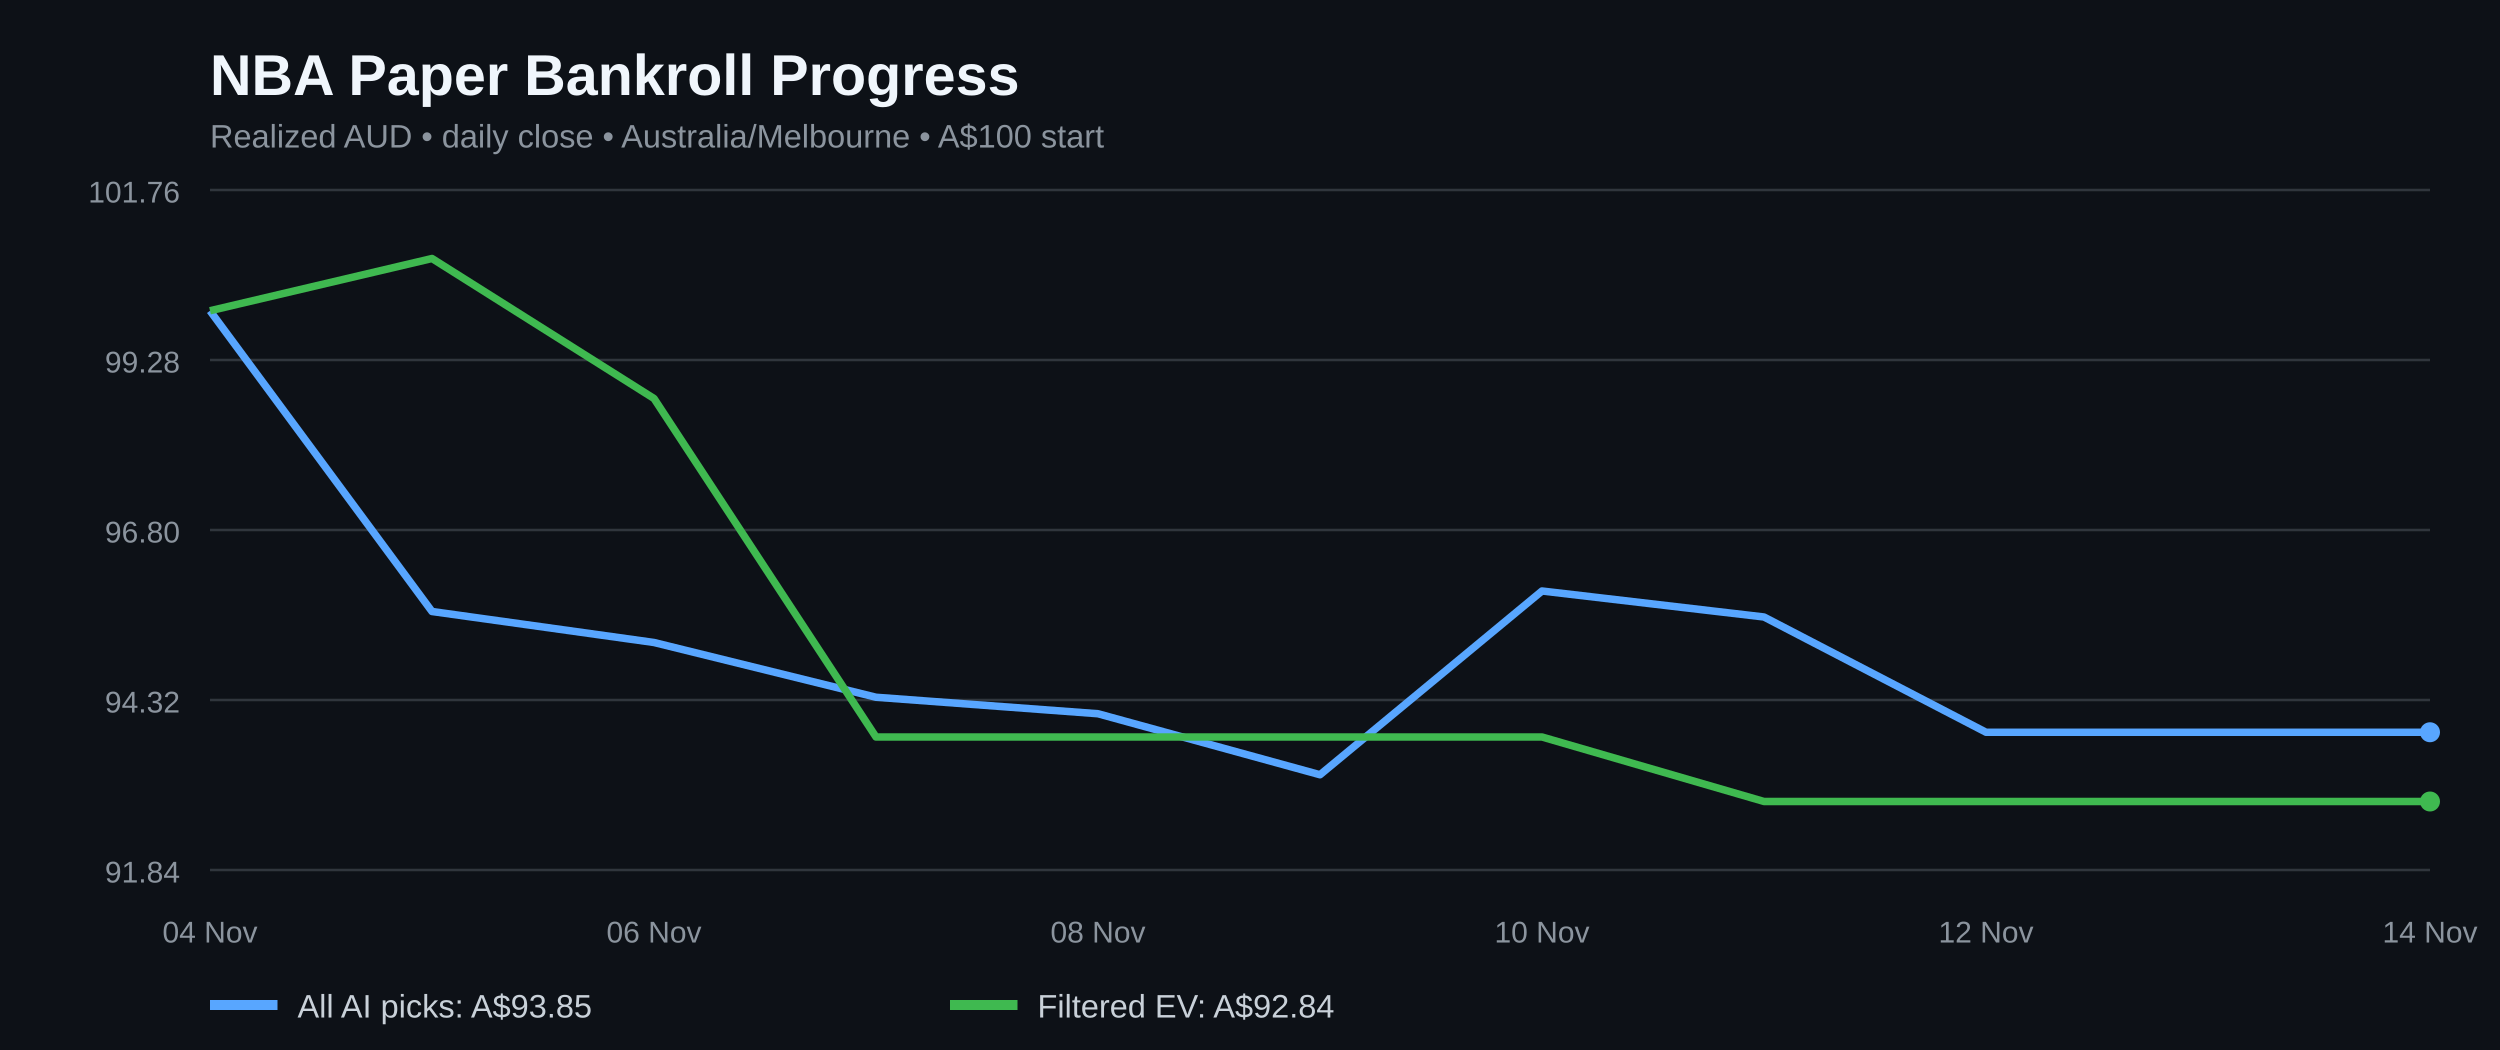
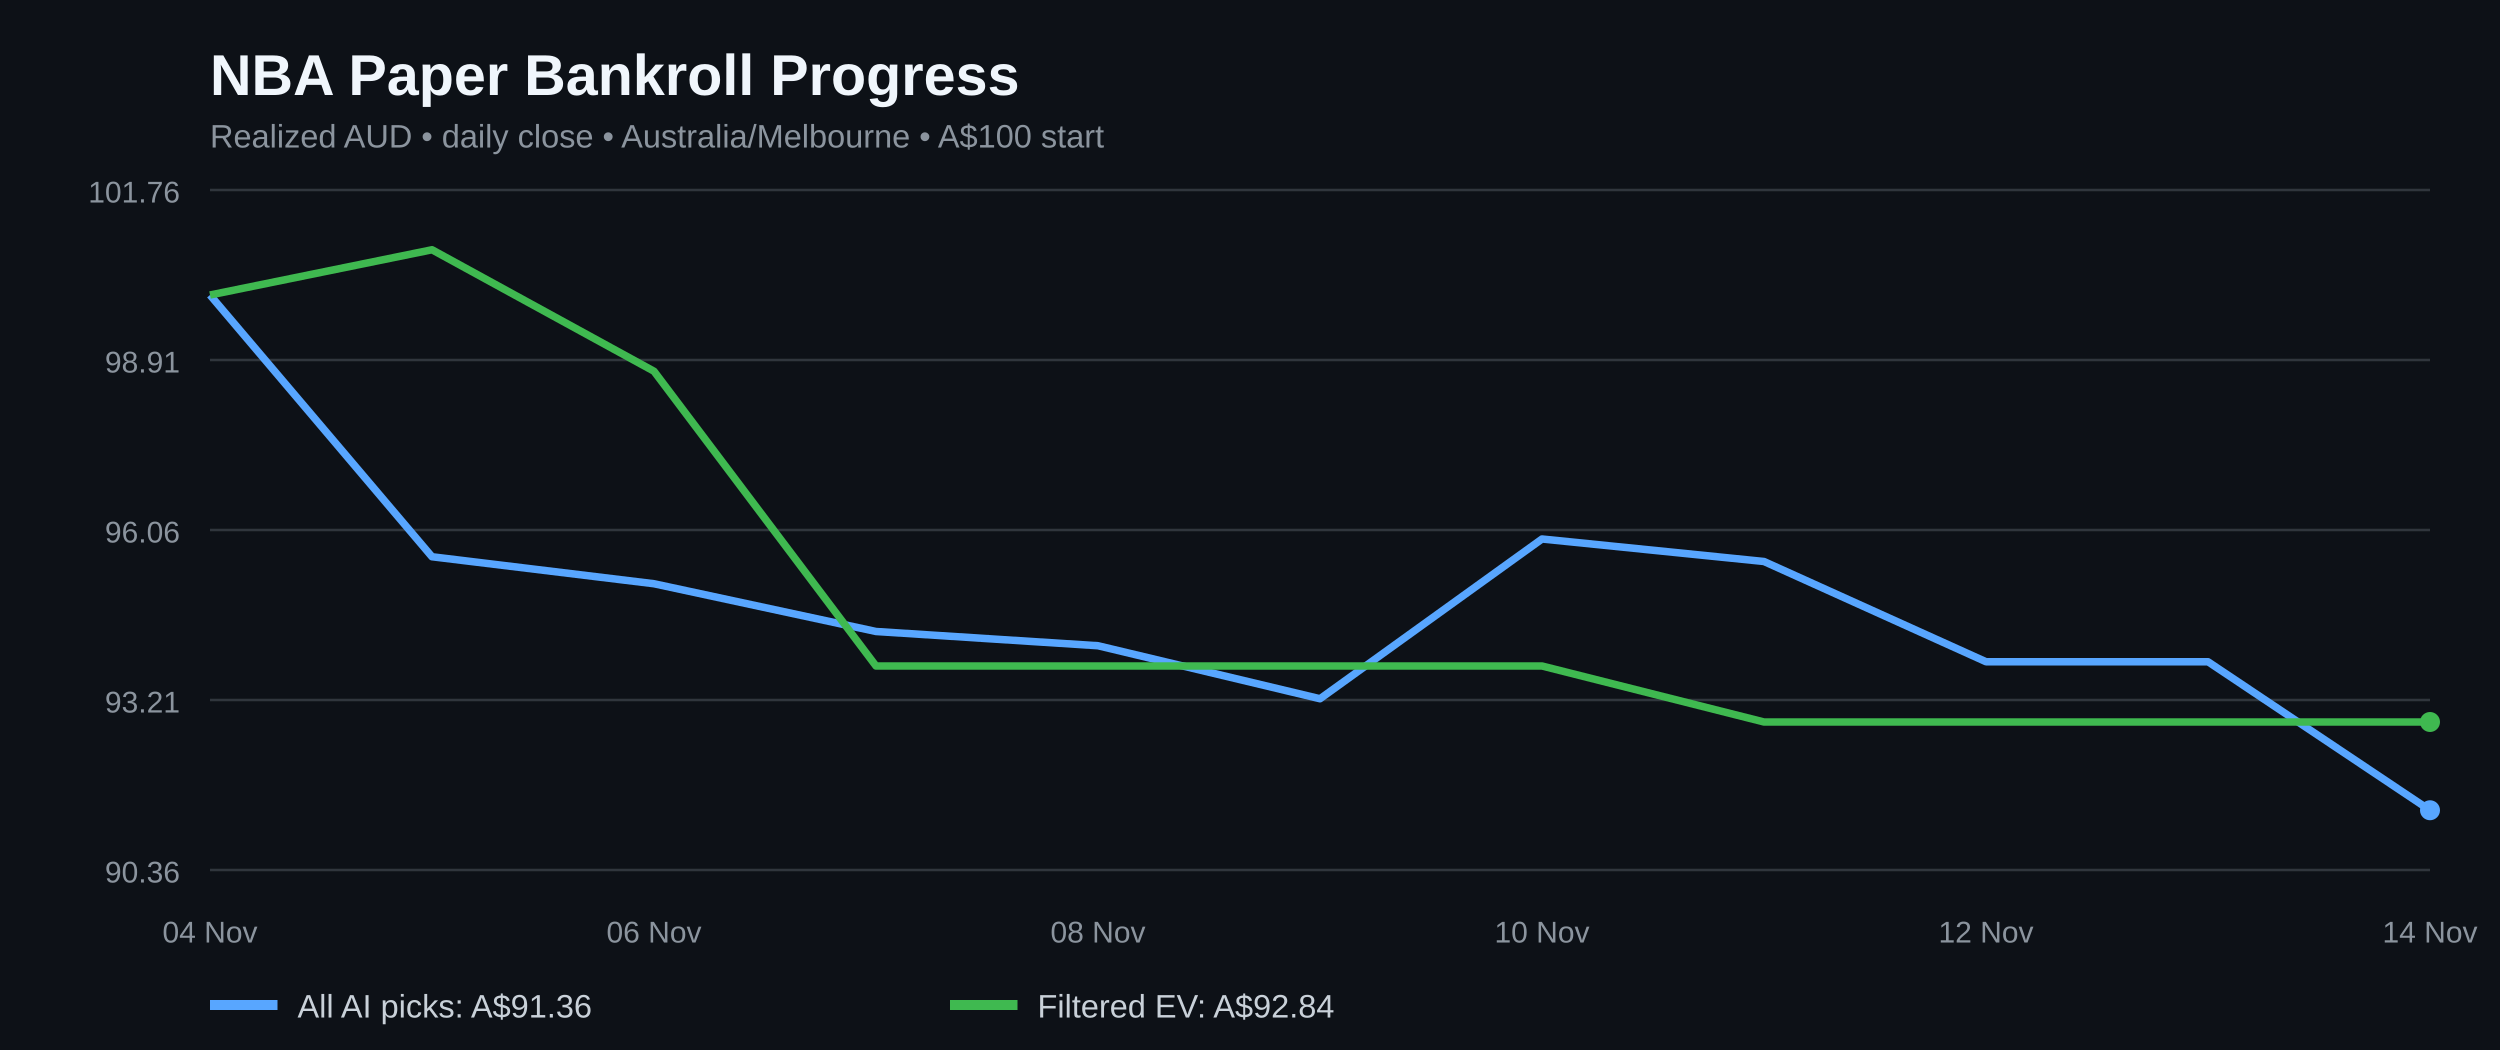
<svg xmlns="http://www.w3.org/2000/svg" width="1000" height="420" viewBox="0 0 1000 420" role="img" aria-label="NBA paper bankroll history for all AI picks and filtered positive EV bets">
  <rect width="100%" height="100%" fill="#0d1117" />
  <text x="84" y="38" fill="#f0f6fc" font-family="Arial,sans-serif" font-size="23" font-weight="bold">NBA Paper Bankroll Progress</text>
  <text x="84" y="59" fill="#8b949e" font-family="Arial,sans-serif" font-size="13">Realized AUD • daily close • Australia/Melbourne • A$100 start</text>
  <line x1="84" x2="972" y1="348.0" y2="348.0" stroke="#30363d" />
-   <text x="72" y="353.0" fill="#8b949e" text-anchor="end" font-family="Arial,sans-serif" font-size="12">91.84</text>
+   <text x="72" y="353.0" fill="#8b949e" text-anchor="end" font-family="Arial,sans-serif" font-size="12">90.36</text>
  <line x1="84" x2="972" y1="280.0" y2="280.0" stroke="#30363d" />
-   <text x="72" y="285.0" fill="#8b949e" text-anchor="end" font-family="Arial,sans-serif" font-size="12">94.32</text>
+   <text x="72" y="285.0" fill="#8b949e" text-anchor="end" font-family="Arial,sans-serif" font-size="12">93.21</text>
  <line x1="84" x2="972" y1="212.0" y2="212.0" stroke="#30363d" />
-   <text x="72" y="217.0" fill="#8b949e" text-anchor="end" font-family="Arial,sans-serif" font-size="12">96.80</text>
+   <text x="72" y="217.0" fill="#8b949e" text-anchor="end" font-family="Arial,sans-serif" font-size="12">96.06</text>
  <line x1="84" x2="972" y1="144.0" y2="144.0" stroke="#30363d" />
-   <text x="72" y="149.0" fill="#8b949e" text-anchor="end" font-family="Arial,sans-serif" font-size="12">99.28</text>
+   <text x="72" y="149.0" fill="#8b949e" text-anchor="end" font-family="Arial,sans-serif" font-size="12">98.91</text>
  <line x1="84" x2="972" y1="76.0" y2="76.0" stroke="#30363d" />
  <text x="72" y="81.0" fill="#8b949e" text-anchor="end" font-family="Arial,sans-serif" font-size="12">101.76</text>
-   <polyline fill="none" stroke="#58a6ff" stroke-width="3" stroke-linejoin="round" points="84.0,124.3 172.8,244.6 261.6,257.0 350.4,278.9 439.2,285.5 528.0,309.9 616.8,236.4 705.6,246.8 794.4,292.9 883.2,292.9 972.0,292.9" />
-   <polyline fill="none" stroke="#3fb950" stroke-width="3" stroke-linejoin="round" points="84.0,124.3 172.8,103.4 261.6,159.4 350.4,294.8 439.2,294.8 528.0,294.8 616.8,294.8 705.6,320.6 794.4,320.6 883.2,320.6 972.0,320.6" />
-   <circle cx="972.0" cy="292.9" r="4" fill="#58a6ff" />
-   <circle cx="972.0" cy="320.6" r="4" fill="#3fb950" />
+   <polyline fill="none" stroke="#58a6ff" stroke-width="3" stroke-linejoin="round" points="84.0,118.0 172.8,222.7 261.6,233.5 350.4,252.6 439.2,258.3 528.0,279.5 616.8,215.6 705.6,224.6 794.4,264.7 883.2,264.7 972.0,324.1" />
+   <polyline fill="none" stroke="#3fb950" stroke-width="3" stroke-linejoin="round" points="84.0,118.0 172.8,99.9 261.6,148.5 350.4,266.4 439.2,266.4 528.0,266.4 616.8,266.4 705.6,288.8 794.4,288.8 883.2,288.8 972.0,288.8" />
+   <circle cx="972.0" cy="324.1" r="4" fill="#58a6ff" />
+   <circle cx="972.0" cy="288.8" r="4" fill="#3fb950" />
  <text x="84.0" y="377" text-anchor="middle" fill="#8b949e" font-family="Arial,sans-serif" font-size="12">04 Nov</text>
  <text x="261.6" y="377" text-anchor="middle" fill="#8b949e" font-family="Arial,sans-serif" font-size="12">06 Nov</text>
  <text x="439.2" y="377" text-anchor="middle" fill="#8b949e" font-family="Arial,sans-serif" font-size="12">08 Nov</text>
  <text x="616.8" y="377" text-anchor="middle" fill="#8b949e" font-family="Arial,sans-serif" font-size="12">10 Nov</text>
  <text x="794.4" y="377" text-anchor="middle" fill="#8b949e" font-family="Arial,sans-serif" font-size="12">12 Nov</text>
  <text x="972.0" y="377" text-anchor="middle" fill="#8b949e" font-family="Arial,sans-serif" font-size="12">14 Nov</text>
  <line x1="84" y1="402" x2="111" y2="402" stroke="#58a6ff" stroke-width="4" />
-   <text x="119" y="407" fill="#c9d1d9" font-family="Arial,sans-serif" font-size="13">All AI picks: A$93.85</text>
+   <text x="119" y="407" fill="#c9d1d9" font-family="Arial,sans-serif" font-size="13">All AI picks: A$91.36</text>
  <line x1="380" y1="402" x2="407" y2="402" stroke="#3fb950" stroke-width="4" />
  <text x="415" y="407" fill="#c9d1d9" font-family="Arial,sans-serif" font-size="13">Filtered EV: A$92.84</text>
</svg>
